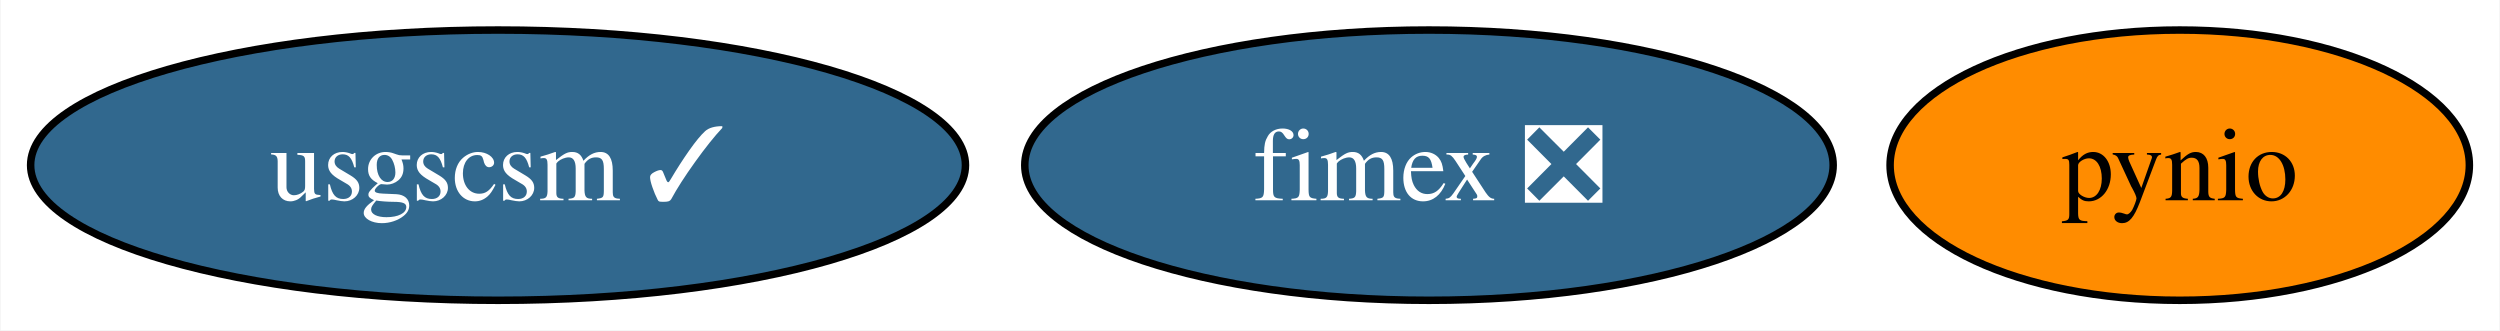
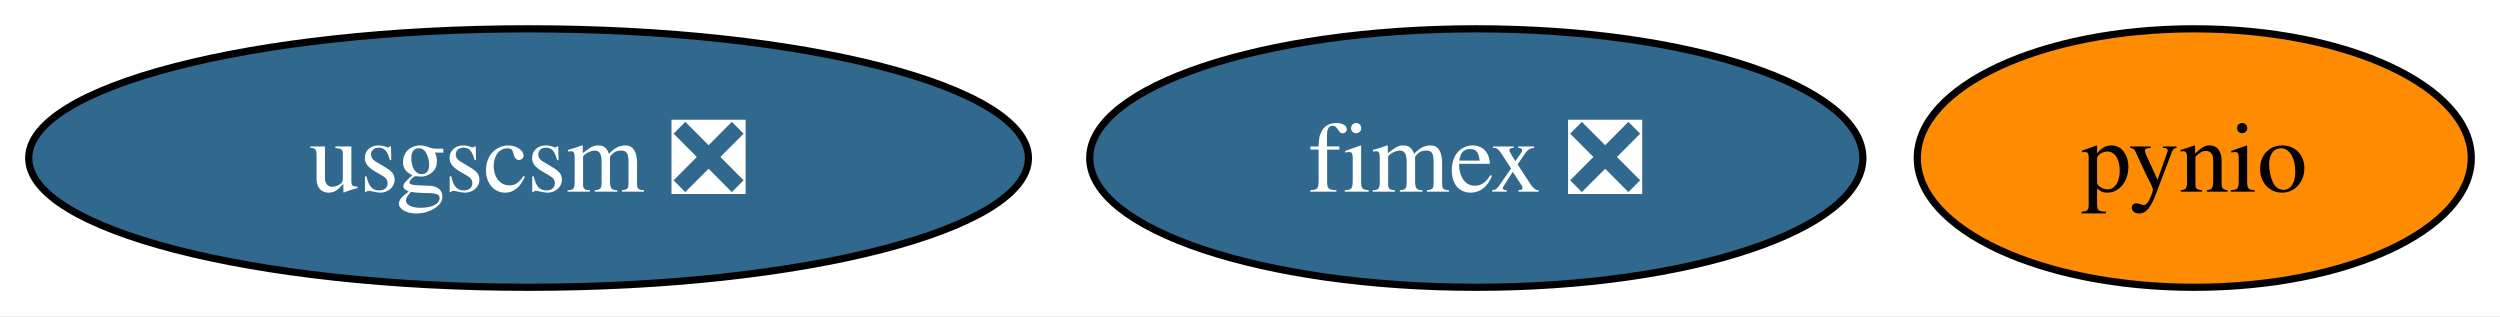
- <svg xmlns="http://www.w3.org/2000/svg" xmlns:xlink="http://www.w3.org/1999/xlink" width="333pt" height="44pt" viewBox="0.00 0.00 332.84 44.00">
+ <svg xmlns="http://www.w3.org/2000/svg" xmlns:xlink="http://www.w3.org/1999/xlink" width="348pt" height="44pt" viewBox="0.00 0.00 348.20 44.00">
  <g id="graph0" class="graph" transform="scale(1 1) rotate(0) translate(4 40)">
-     <polygon fill="white" stroke="none" points="-4,4 -4,-40 328.84,-40 328.84,4 -4,4" />
+     <polygon fill="white" stroke="none" points="-4,4 -4,-40 344.2,-40 344.2,4 -4,4" />
    <g id="node1" class="node">
      <g id="a_node1">
        <a xlink:href="https://github.com/conda-forge/pynio-feedstock" xlink:title="pynio">
-           <ellipse fill="#ff8c00" stroke="black" cx="286.26" cy="-18" rx="38.58" ry="18" />
-           <text text-anchor="middle" x="286.26" y="-13.32" font-family="Times,serif" font-size="14.00">pynio</text>
+           <ellipse fill="#ff8c00" stroke="black" cx="301.62" cy="-18" rx="38.58" ry="18" />
+           <text text-anchor="middle" x="301.62" y="-13.32" font-family="Times,serif" font-size="14.00">pynio</text>
        </a>
      </g>
    </g>
    <g id="node2" class="node">
      <g id="a_node2">
-         <a xlink:href="https://github.com/conda-forge/usgscsm-feedstock/pull/16" xlink:title="usgscsm ✓">
-           <ellipse fill="#31688e" stroke="black" cx="62.26" cy="-18" rx="62.26" ry="18" />
-           <text text-anchor="middle" x="62.26" y="-13.32" font-family="Times,serif" font-size="14.00" fill="white">usgscsm ✓</text>
+         <a xlink:href="https://github.com/conda-forge/usgscsm-feedstock/pull/16" xlink:title="usgscsm ❎">
+           <ellipse fill="#31688e" stroke="black" cx="69.62" cy="-18" rx="69.62" ry="18" />
+           <text text-anchor="middle" x="69.62" y="-13.32" font-family="Times,serif" font-size="14.00" fill="white">usgscsm ❎</text>
        </a>
      </g>
    </g>
    <g id="node3" class="node">
      <g id="a_node3">
        <a xlink:href="https://github.com/conda-forge/fimex-feedstock/pull/59" xlink:title="fimex ❎">
-           <ellipse fill="#31688e" stroke="black" cx="186.26" cy="-18" rx="53.84" ry="18" />
-           <text text-anchor="middle" x="186.26" y="-13.32" font-family="Times,serif" font-size="14.00" fill="white">fimex ❎</text>
+           <ellipse fill="#31688e" stroke="black" cx="201.62" cy="-18" rx="53.84" ry="18" />
+           <text text-anchor="middle" x="201.62" y="-13.32" font-family="Times,serif" font-size="14.00" fill="white">fimex ❎</text>
        </a>
      </g>
    </g>
  </g>
</svg>
